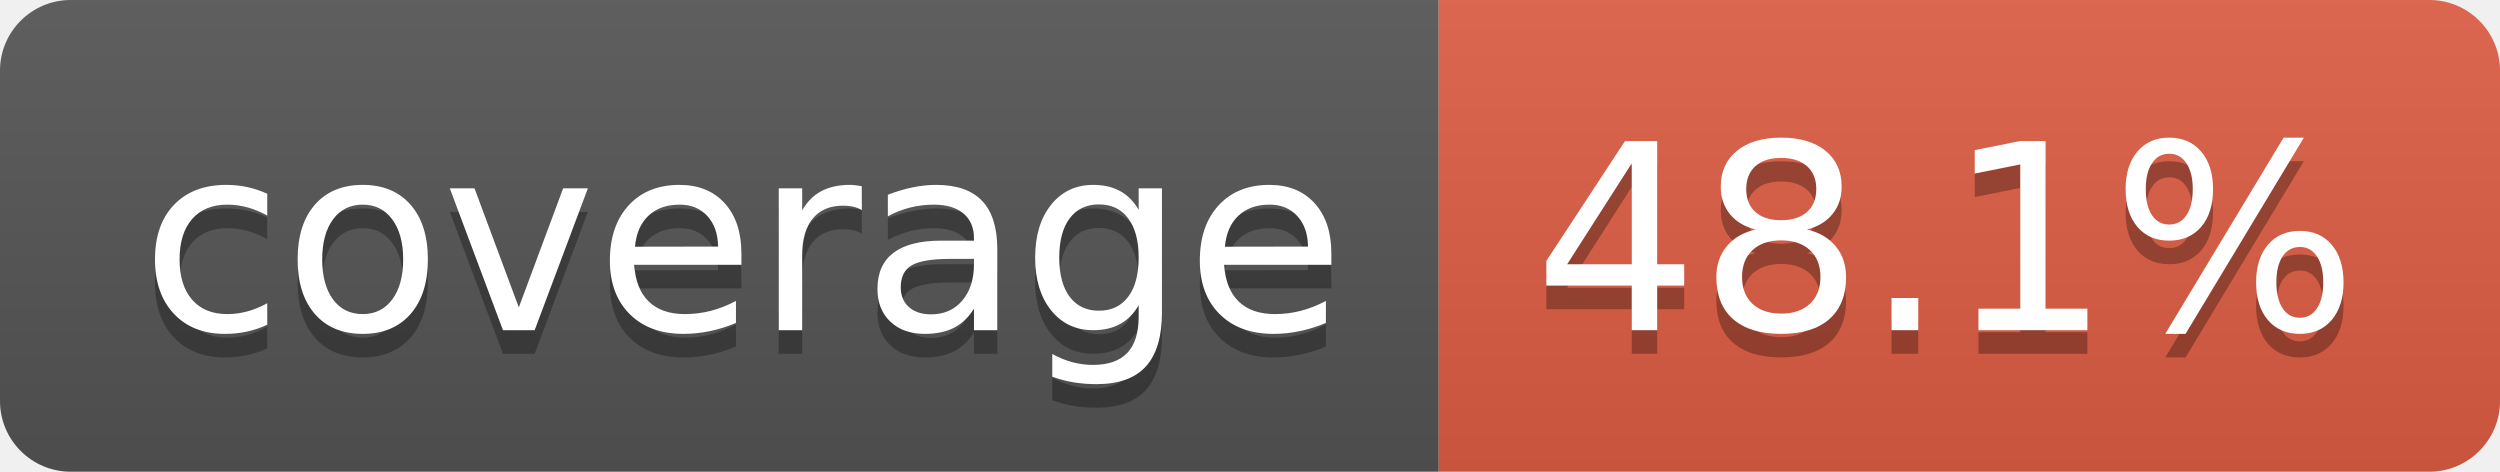
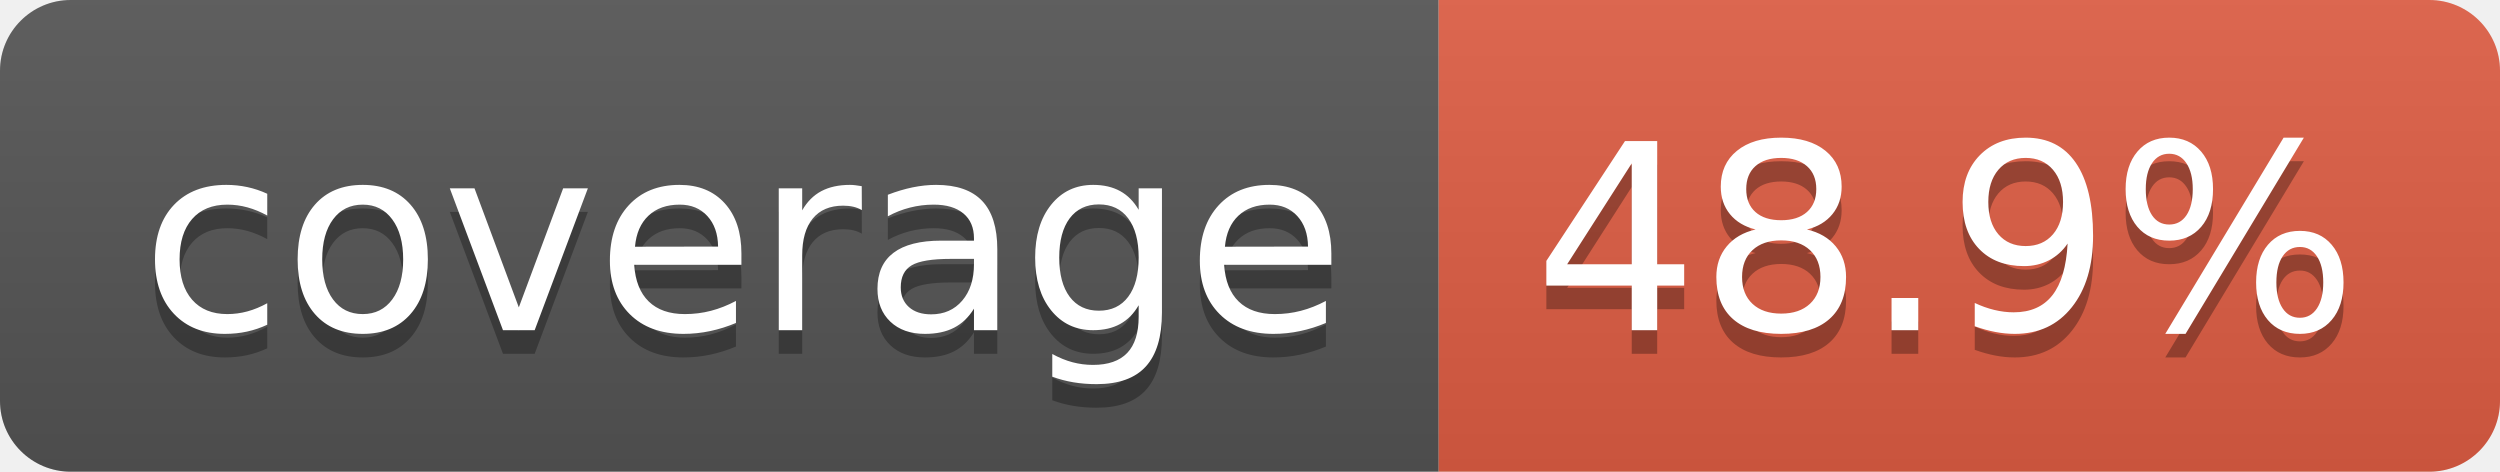
- <svg xmlns="http://www.w3.org/2000/svg" width="106" height="20" role="img" aria-label="coverage: 48.1%">
+ <svg xmlns="http://www.w3.org/2000/svg" width="106" height="20" role="img" aria-label="coverage: 48.9%">
  <linearGradient id="s" x2="0" y2="100%">
    <stop offset="0" stop-color="#bbb" stop-opacity=".1" />
    <stop offset="1" stop-opacity=".1" />
  </linearGradient>
  <clipPath id="r">
    <rect width="106" height="20" rx="3" fill="#fff" />
  </clipPath>
  <g clip-path="url(#r)">
    <rect width="61" height="20" fill="#555" />
    <rect x="61" width="45" height="20" fill="#e05d44" />
    <rect width="106" height="20" fill="url(#s)" />
  </g>
  <g fill="#fff" text-anchor="middle" font-family="Verdana,Geneva,DejaVu Sans,sans-serif" text-rendering="geometricPrecision" font-size="110">
    <text aria-hidden="true" x="315" y="150" fill="#010101" fill-opacity=".3" transform="scale(.1)" textLength="510">coverage</text>
    <text x="315" y="140" transform="scale(.1)" fill="#fff" textLength="510">coverage</text>
-     <text aria-hidden="true" x="825" y="150" fill="#010101" fill-opacity=".3" transform="scale(.1)" textLength="350">48.1%</text>
-     <text x="825" y="140" transform="scale(.1)" fill="#fff" textLength="350">48.1%</text>
+     <text aria-hidden="true" x="825" y="150" fill="#010101" fill-opacity=".3" transform="scale(.1)" textLength="350">48.9%</text>
+     <text x="825" y="140" transform="scale(.1)" fill="#fff" textLength="350">48.9%</text>
  </g>
</svg>
